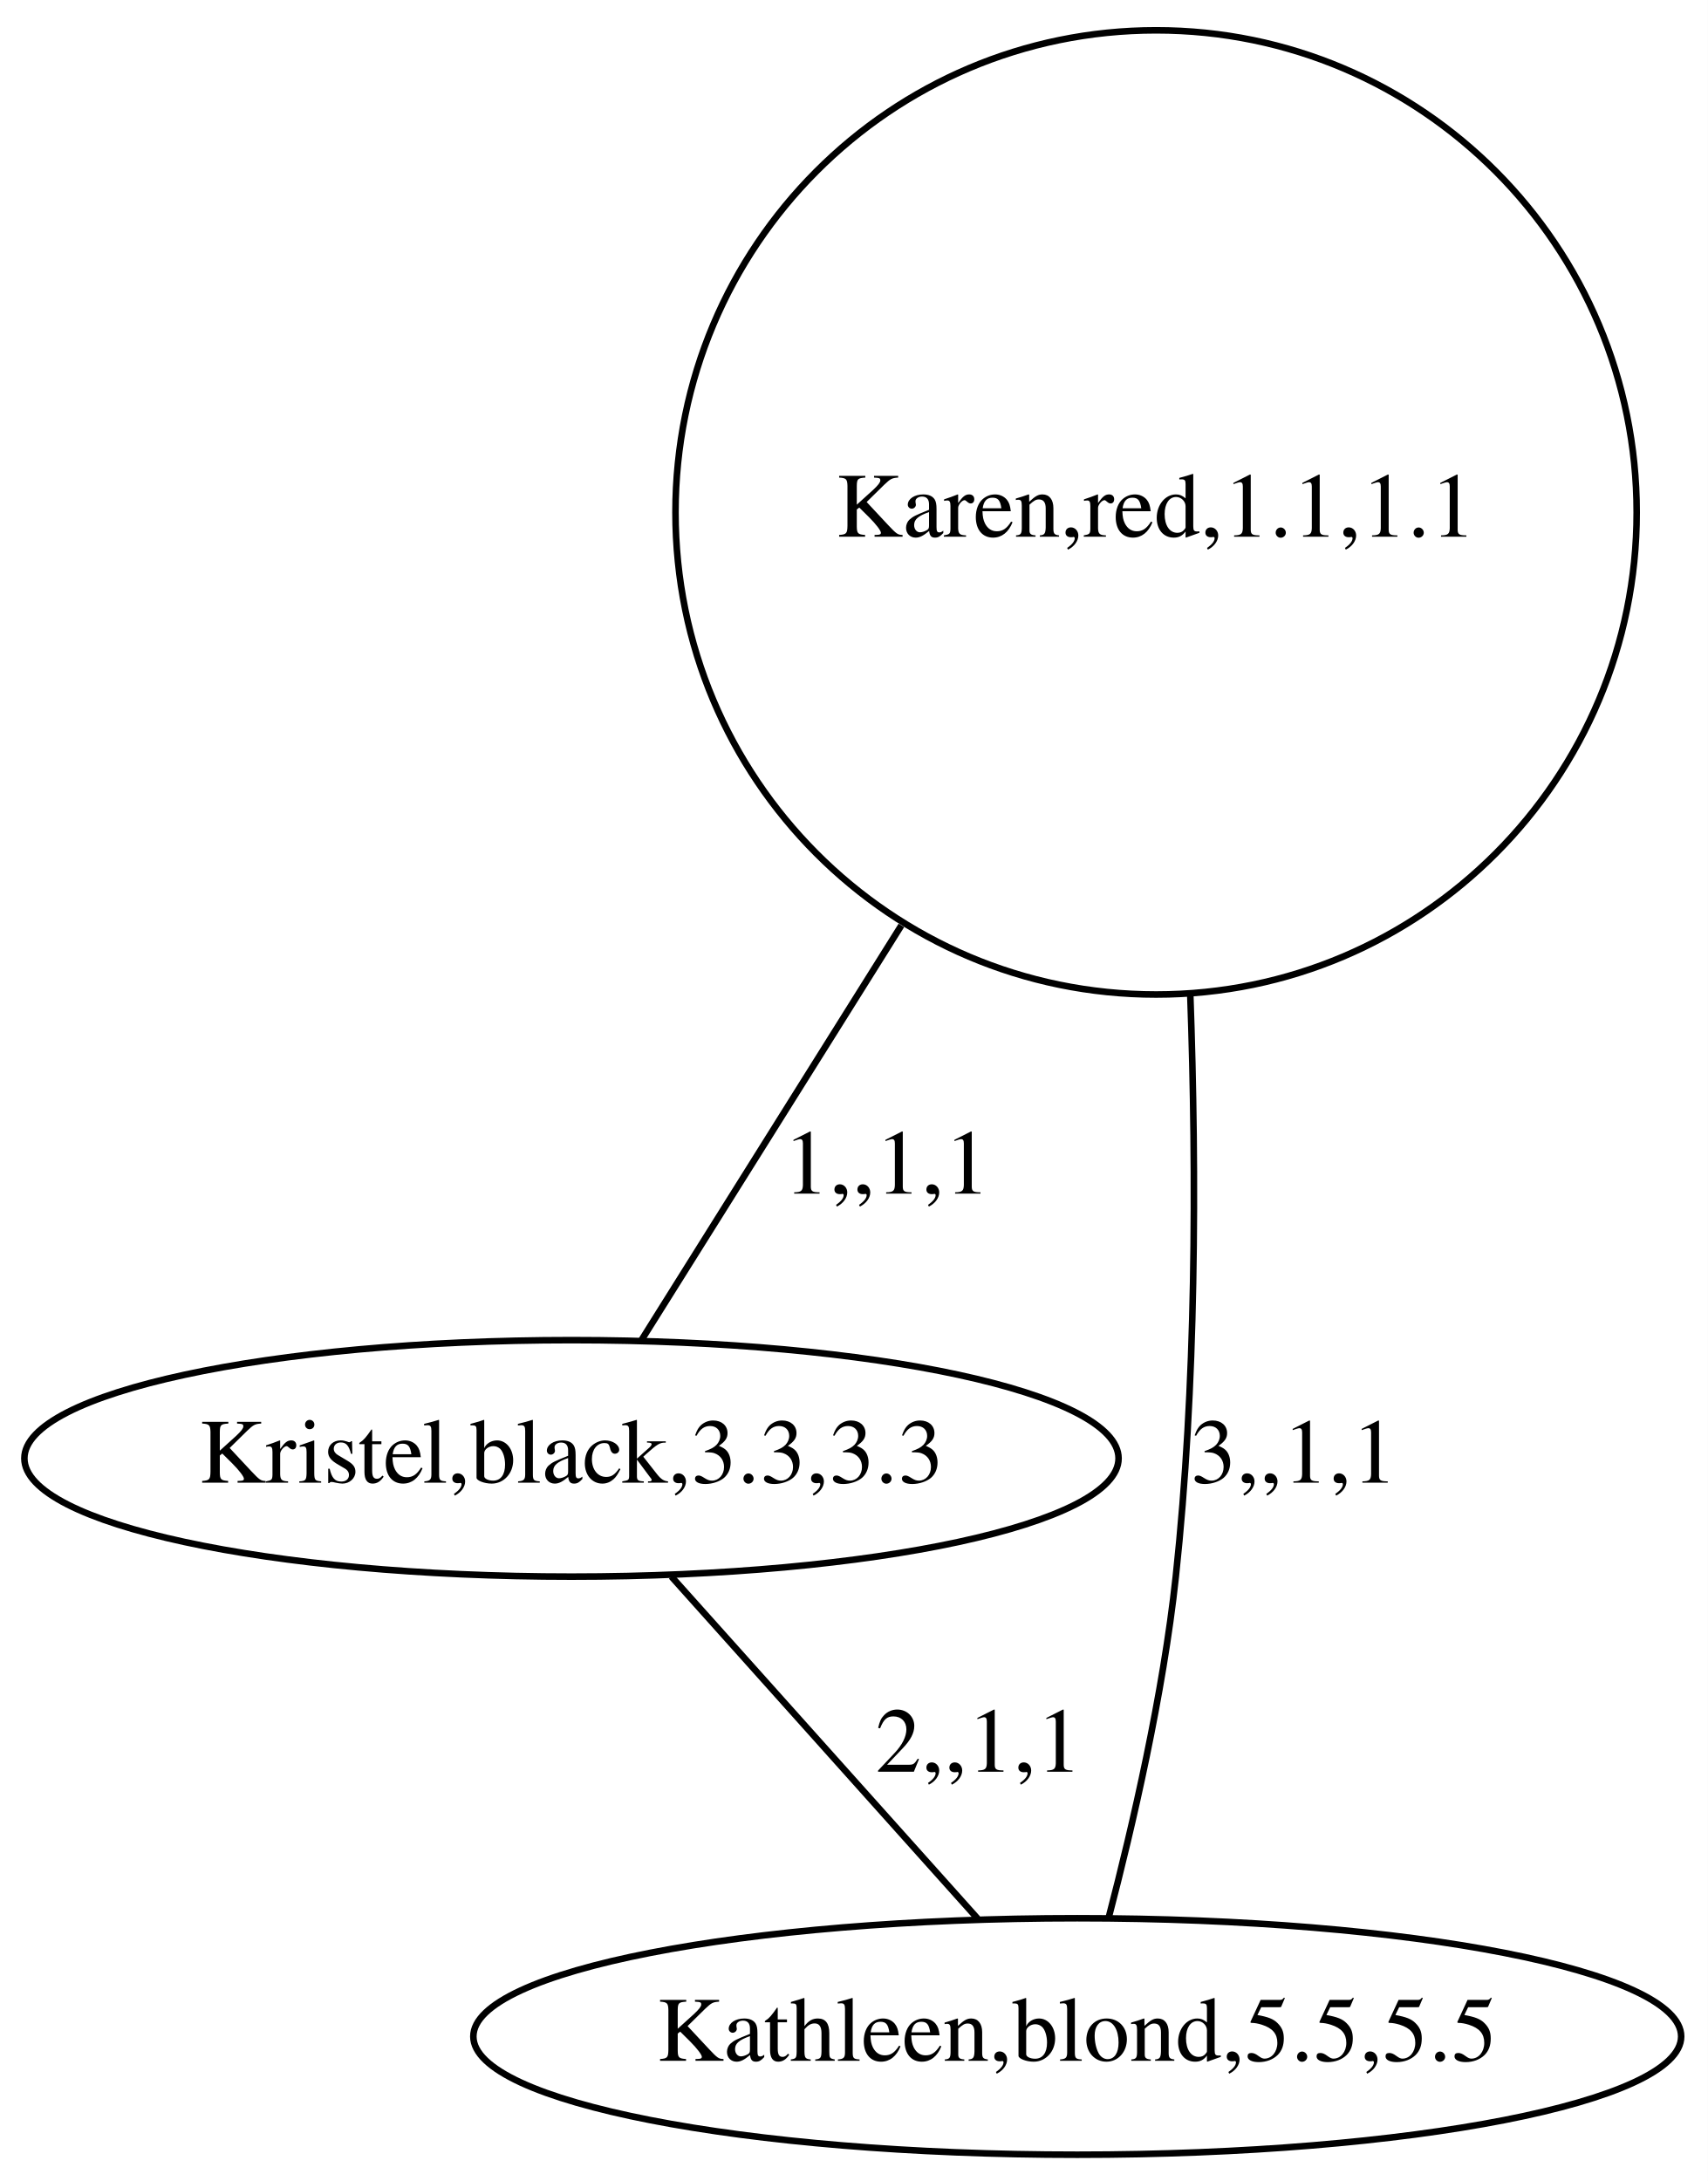
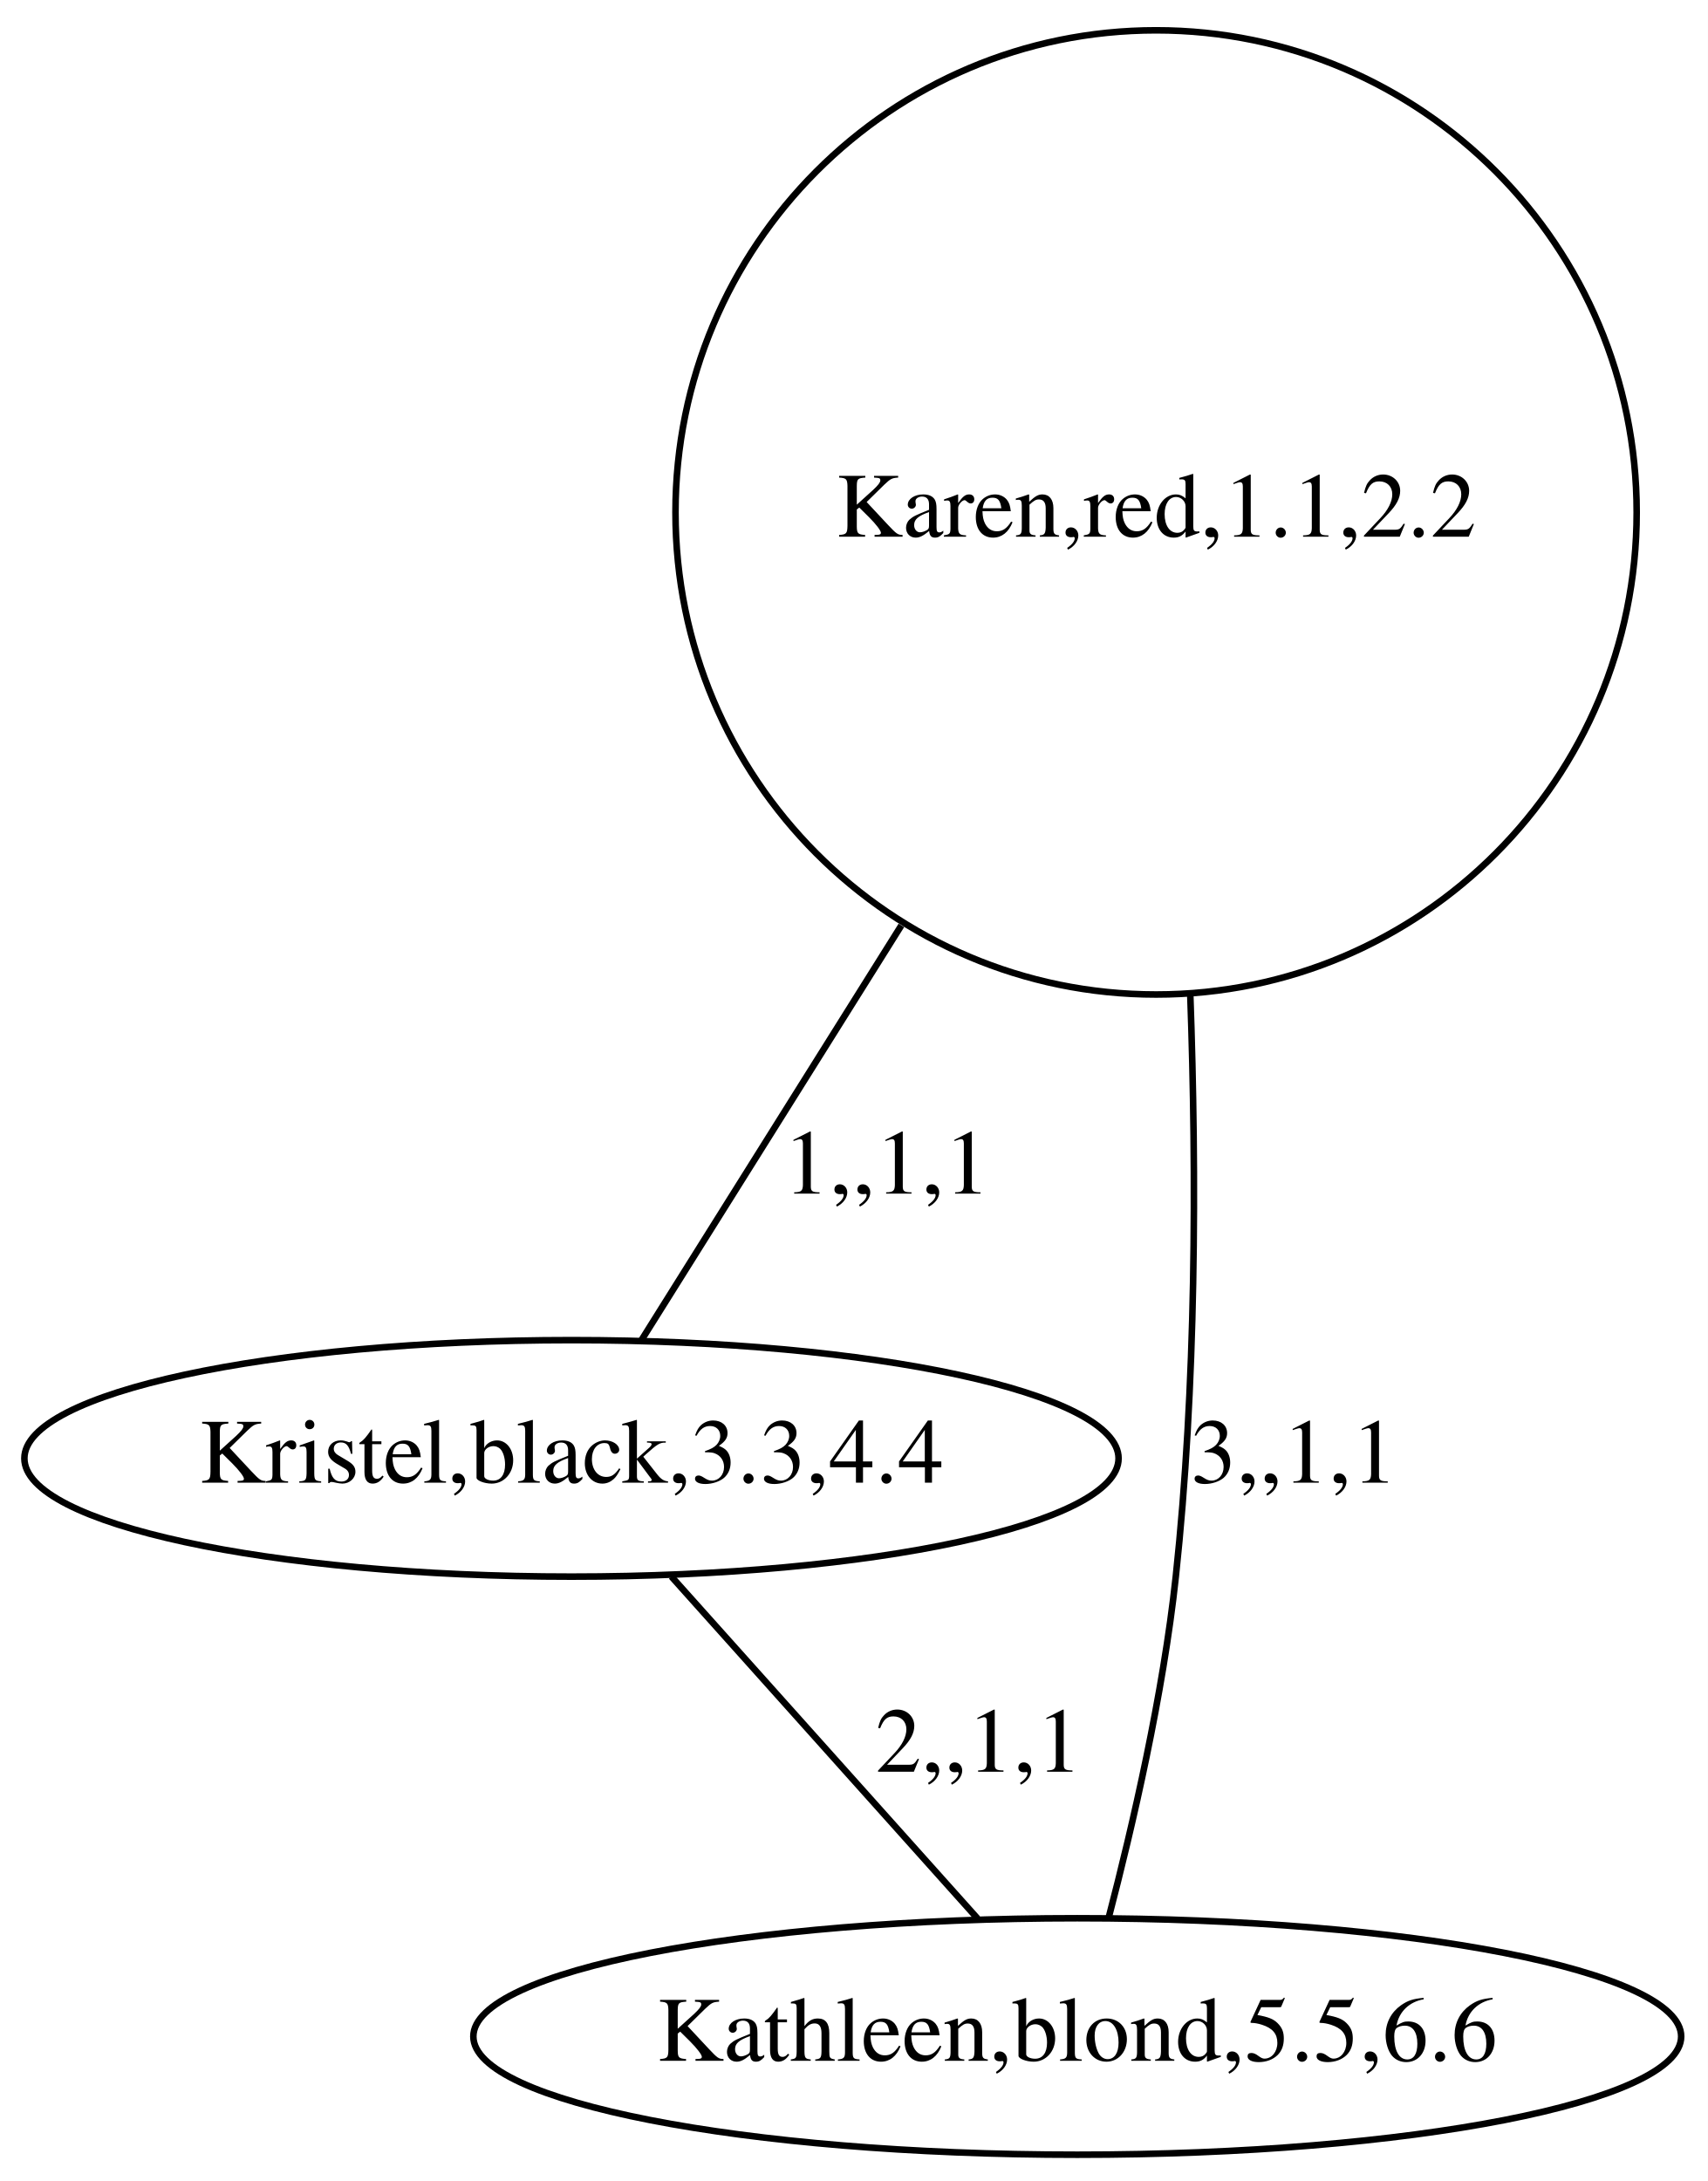
<svg xmlns="http://www.w3.org/2000/svg" width="260pt" height="332pt" viewBox="0.00 0.00 260.00 332.00">
  <g id="graph0" class="graph" transform="scale(1 1) rotate(0) translate(4 328)">
    <polygon fill="white" stroke="none" points="-4,4 -4,-328 256,-328 256,4 -4,4" />
    <g id="node1" class="node">
      <ellipse fill="none" stroke="black" cx="172" cy="-250" rx="73.165" ry="73.387" />
-       <text text-anchor="middle" x="172" y="-246.3" font-family="Times,serif" font-size="14.00">Karen,red,1.1,1.1</text>
+       <text text-anchor="middle" x="172" y="-246.3" font-family="Times,serif" font-size="14.00">Karen,red,1.1,2.2</text>
    </g>
    <g id="node2" class="node">
      <ellipse fill="none" stroke="black" cx="83" cy="-106" rx="83.289" ry="18" />
-       <text text-anchor="middle" x="83" y="-102.3" font-family="Times,serif" font-size="14.00">Kristel,black,3.3,3.3</text>
+       <text text-anchor="middle" x="83" y="-102.3" font-family="Times,serif" font-size="14.00">Kristel,black,3.3,4.4</text>
    </g>
    <g id="edge1" class="edge">
      <path fill="none" stroke="black" d="M133.222,-187.13C118.795,-164.11 103.551,-139.789 93.694,-124.062" />
      <text text-anchor="middle" x="131" y="-146.3" font-family="Times,serif" font-size="14.00">1,,1,1</text>
    </g>
    <g id="node3" class="node">
      <ellipse fill="none" stroke="black" cx="160" cy="-18" rx="91.939" ry="18" />
-       <text text-anchor="middle" x="160" y="-14.3" font-family="Times,serif" font-size="14.00">Kathleen,blond,5.5,5.5</text>
+       <text text-anchor="middle" x="160" y="-14.3" font-family="Times,serif" font-size="14.00">Kathleen,blond,5.5,6.6</text>
    </g>
    <g id="edge2" class="edge">
      <path fill="none" stroke="black" d="M98.213,-88.009C111.712,-72.932 131.329,-51.022 144.819,-35.956" />
      <text text-anchor="middle" x="145" y="-58.3" font-family="Times,serif" font-size="14.00">2,,1,1</text>
    </g>
    <g id="edge3" class="edge">
      <path fill="none" stroke="black" d="M164.795,-36.13C168.415,-49.991 173.075,-70.082 175,-88 178.106,-116.908 178.193,-148.9 177.202,-176.698" />
      <text text-anchor="middle" x="193" y="-102.3" font-family="Times,serif" font-size="14.00">3,,1,1</text>
    </g>
  </g>
</svg>
